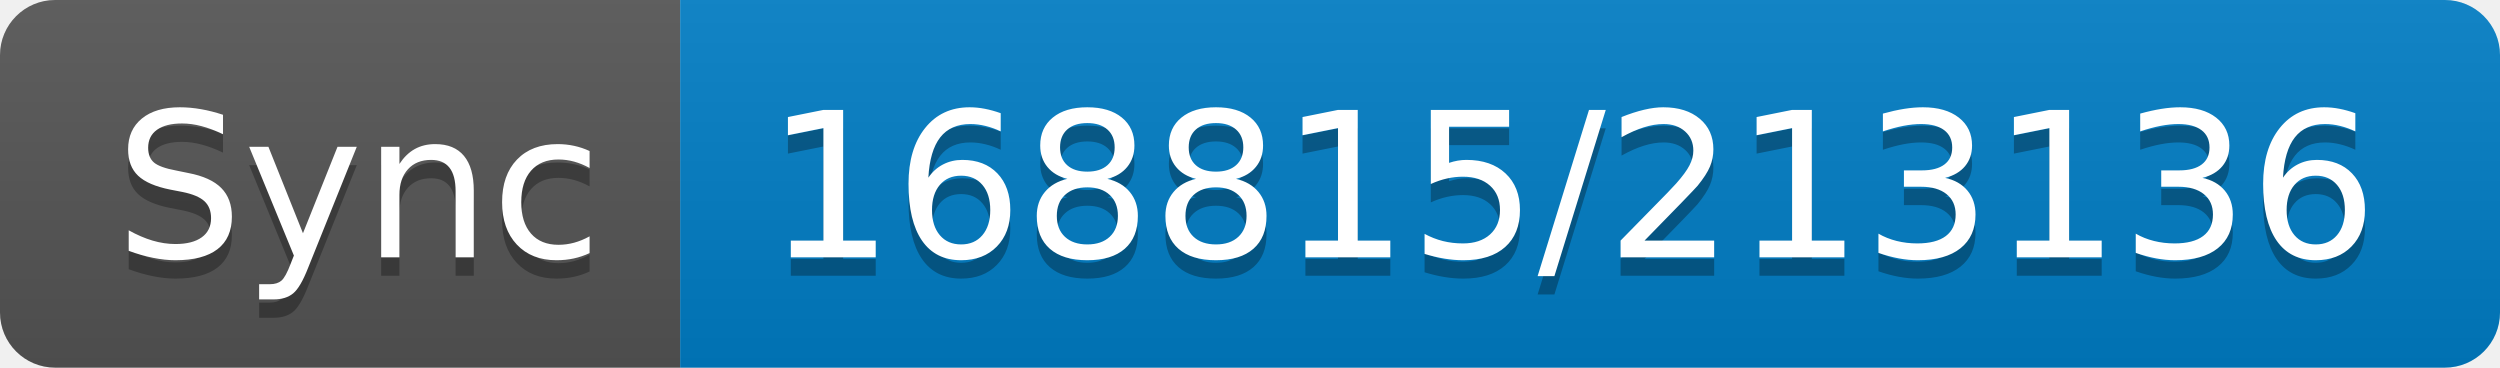
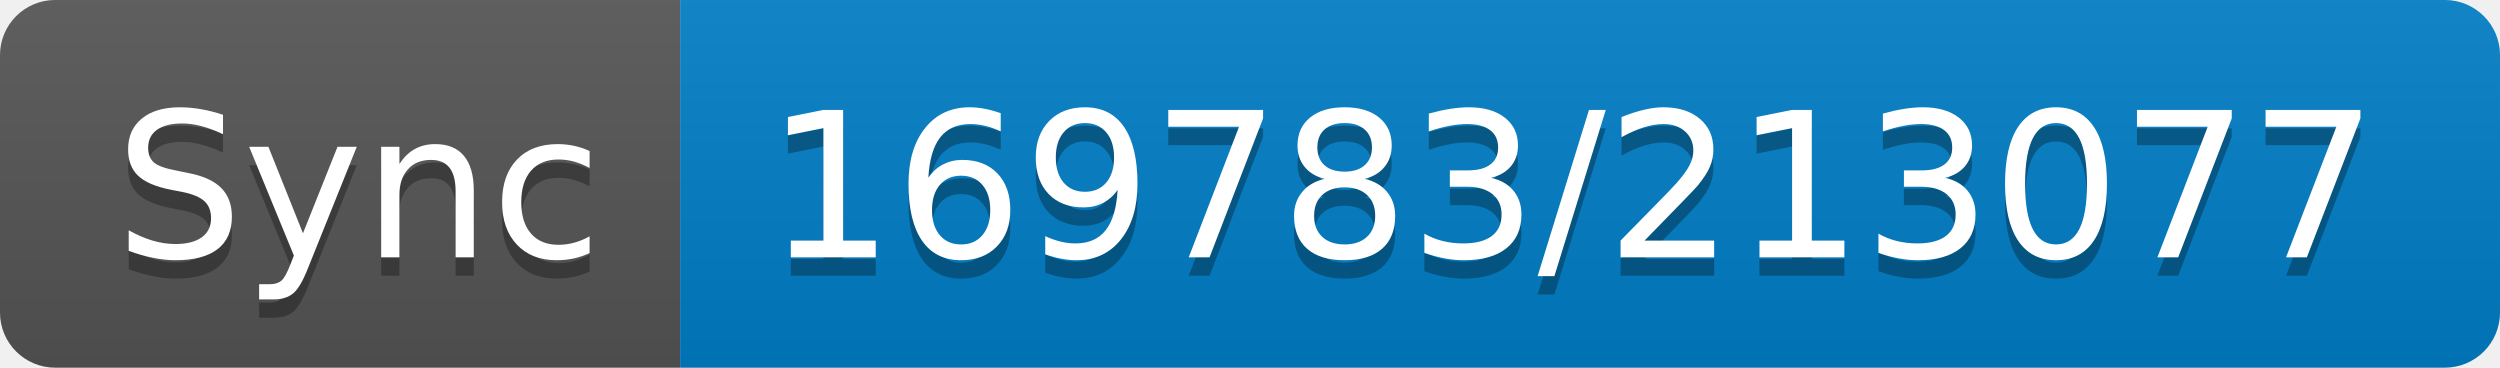
- <svg xmlns="http://www.w3.org/2000/svg" width="136" height="20" role="img" aria-label="Sync: 168815/213136">
+ <svg xmlns="http://www.w3.org/2000/svg" width="136" height="20" role="img" aria-label="Sync: 169783/213077">
  <linearGradient id="s" x2="0" y2="100%">
    <stop offset="0" stop-color="#bbb" stop-opacity=".1" />
    <stop offset="1" stop-opacity=".1" />
  </linearGradient>
  <clipPath id="r">
    <rect width="136" height="20" rx="3" fill="#fff" />
  </clipPath>
  <g clip-path="url(#r)">
    <rect width="37" height="20" fill="#555" />
    <rect x="37" width="99" height="20" fill="#007ec6" />
    <rect width="136" height="20" fill="url(#s)" />
  </g>
  <g fill="#fff" text-anchor="middle" font-family="Verdana,Geneva,DejaVu Sans,sans-serif" text-rendering="geometricPrecision" font-size="110">
    <text aria-hidden="true" x="195" y="150" fill="#010101" fill-opacity=".3" transform="scale(.1)" textLength="270">Sync</text>
    <text x="195" y="140" transform="scale(.1)" fill="#fff" textLength="270">Sync</text>
-     <text aria-hidden="true" x="855" y="150" fill="#010101" fill-opacity=".3" transform="scale(.1)" textLength="890">168815/213136</text>
-     <text x="855" y="140" transform="scale(.1)" fill="#fff" textLength="890">168815/213136</text>
+     <text aria-hidden="true" x="855" y="150" fill="#010101" fill-opacity=".3" transform="scale(.1)" textLength="890">169783/213077</text>
+     <text x="855" y="140" transform="scale(.1)" fill="#fff" textLength="890">169783/213077</text>
  </g>
</svg>
